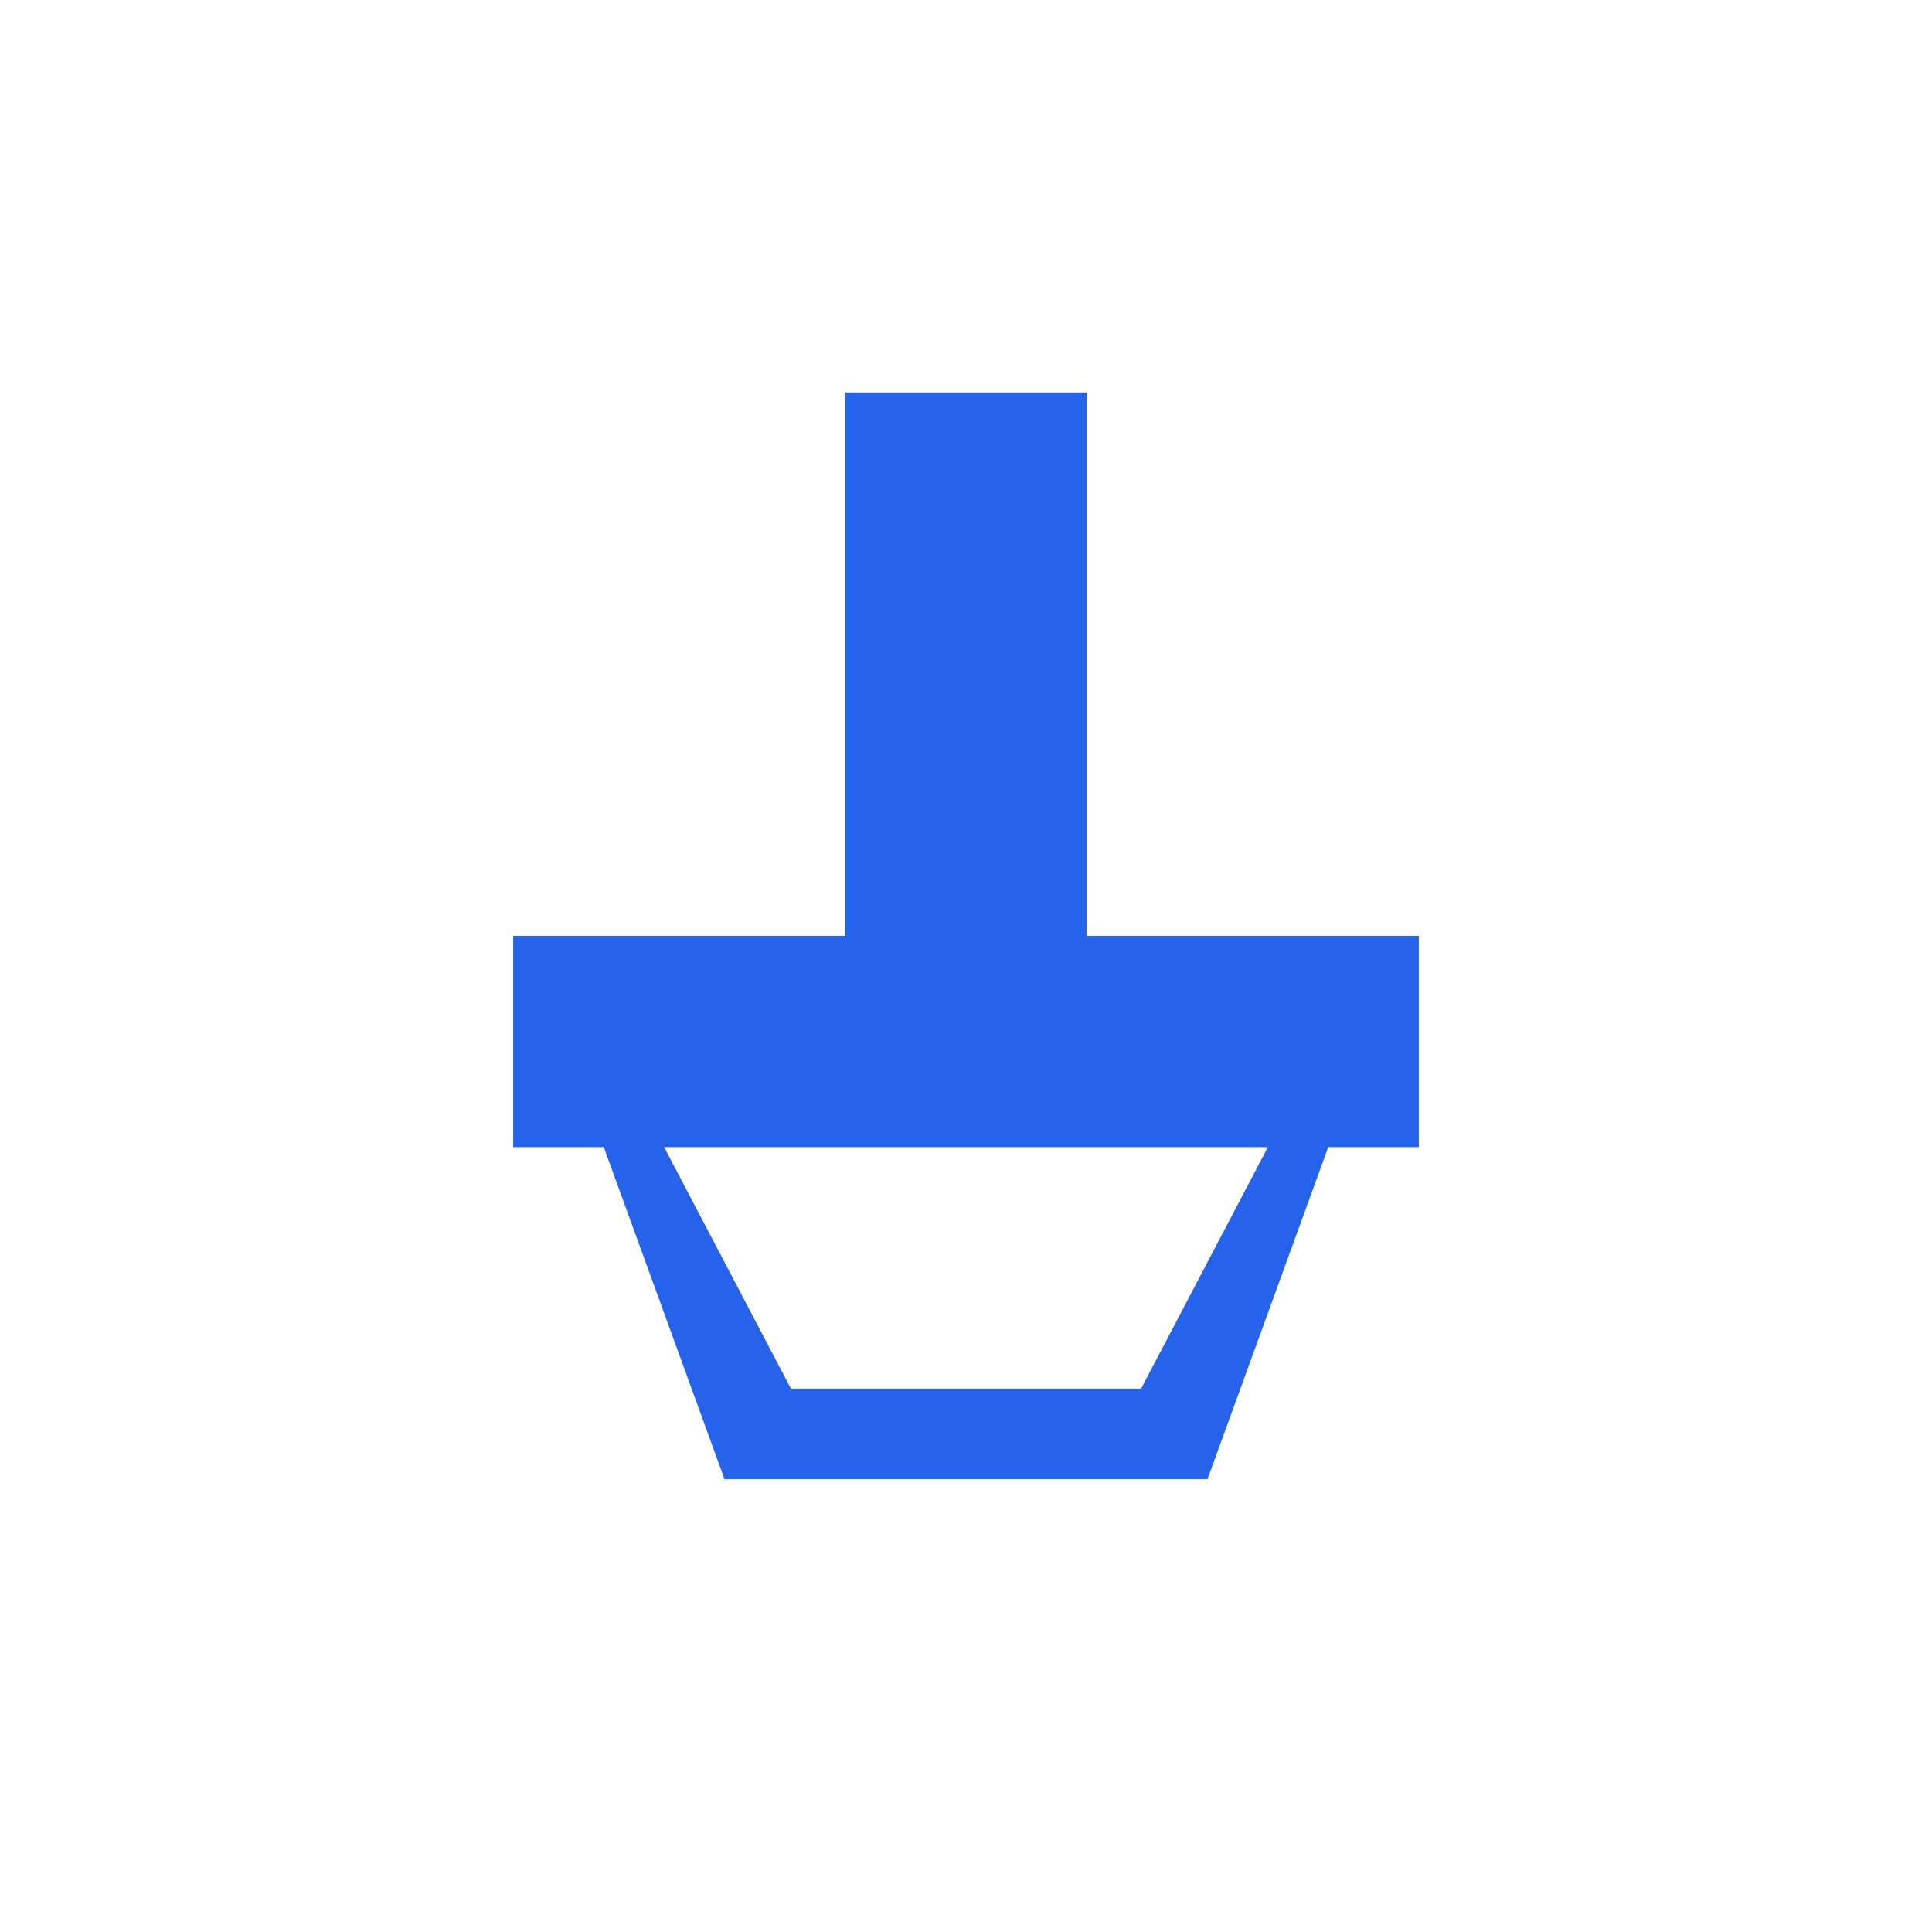
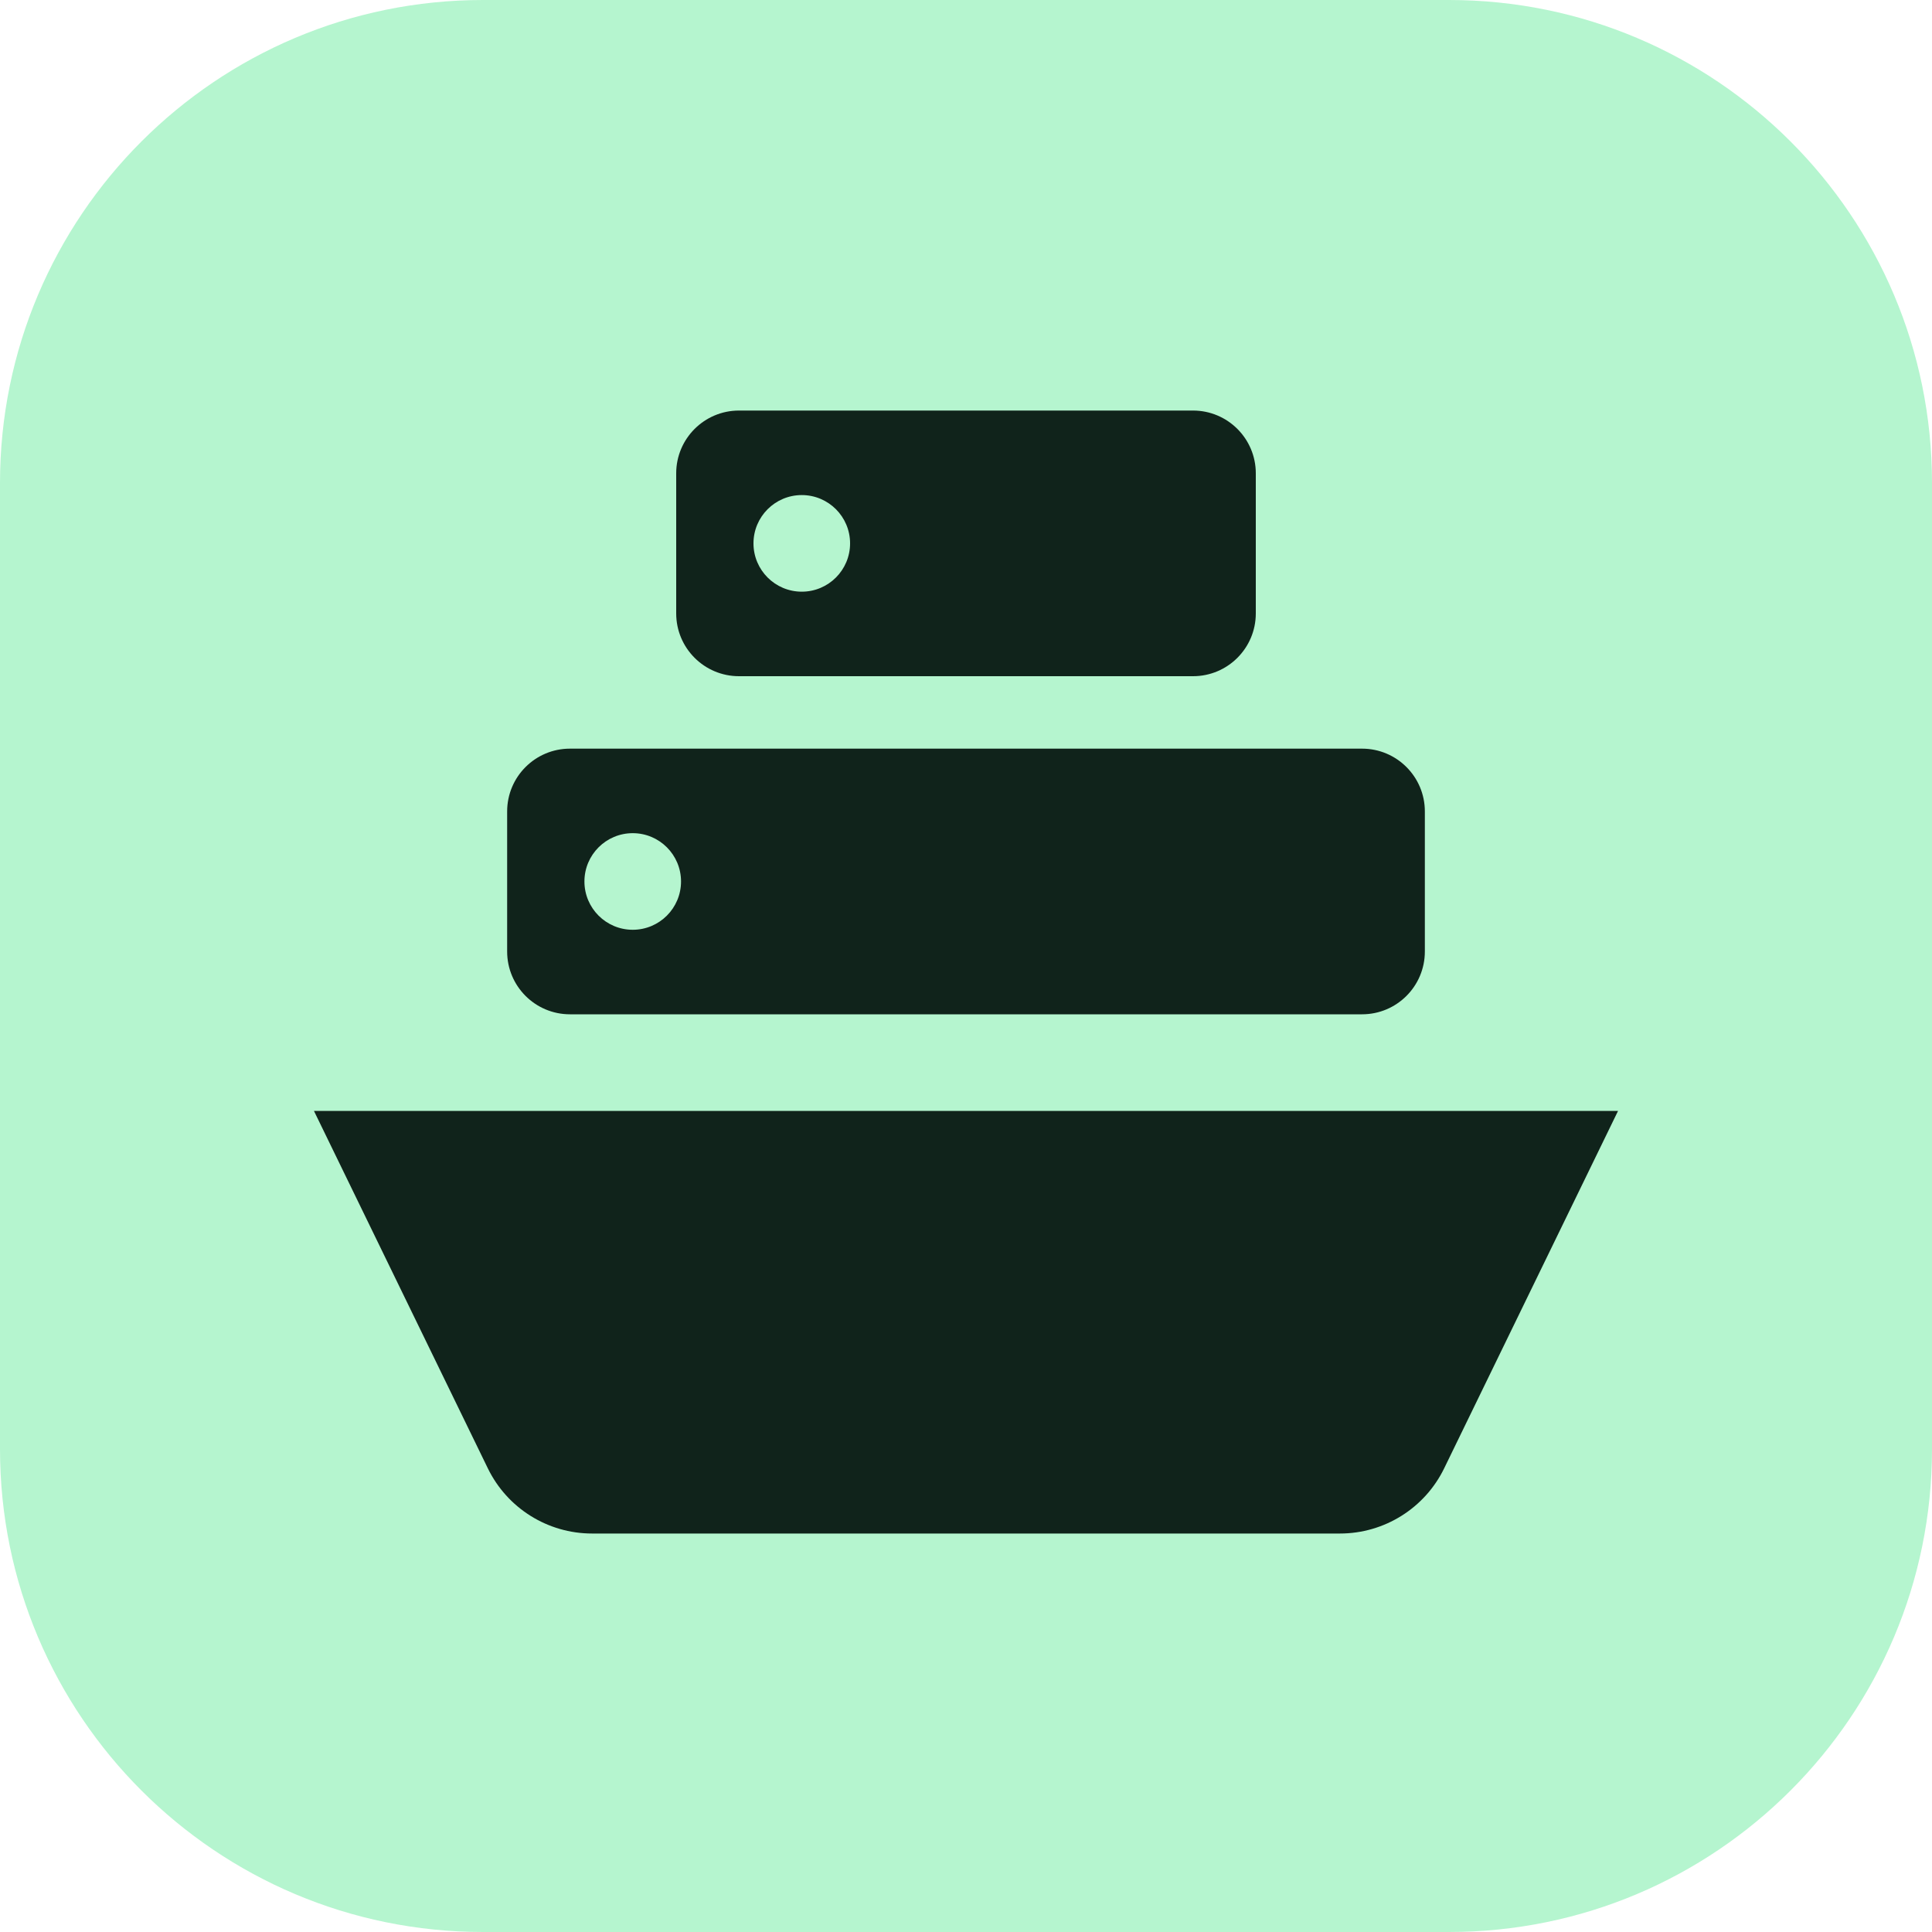
- <svg xmlns="http://www.w3.org/2000/svg" viewBox="0 0 64 64">
-   <path fill="#2563eb" d="M28 13h8v18h11v7h-3l-4 11H24l-4-11h-3v-7h11zm-6 25 4.2 8h11.6l4.2-8z" />
+ <svg xmlns="http://www.w3.org/2000/svg" viewBox="0 0 40 40">
+   <rect width="40" height="40" rx="10" fill="#b5f5cf" />
+   <g fill="#10231b">
+     <rect x="14" y="8.5" width="12" height="5.5" rx="1.3" />
+     <rect x="10.5" y="15.5" width="19" height="5.5" rx="1.3" />
+     <path d="M6.5 23h27l-3.6 7.4a2.4 2.4 0 0 1-2.16 1.35H12.26a2.4 2.4 0 0 1-2.16-1.35z" />
+   </g>
+   <g fill="#b5f5cf">
+     <circle cx="16.6" cy="11.25" r="1" />
+     <circle cx="13.1" cy="18.25" r="1" />
+   </g>
</svg>
